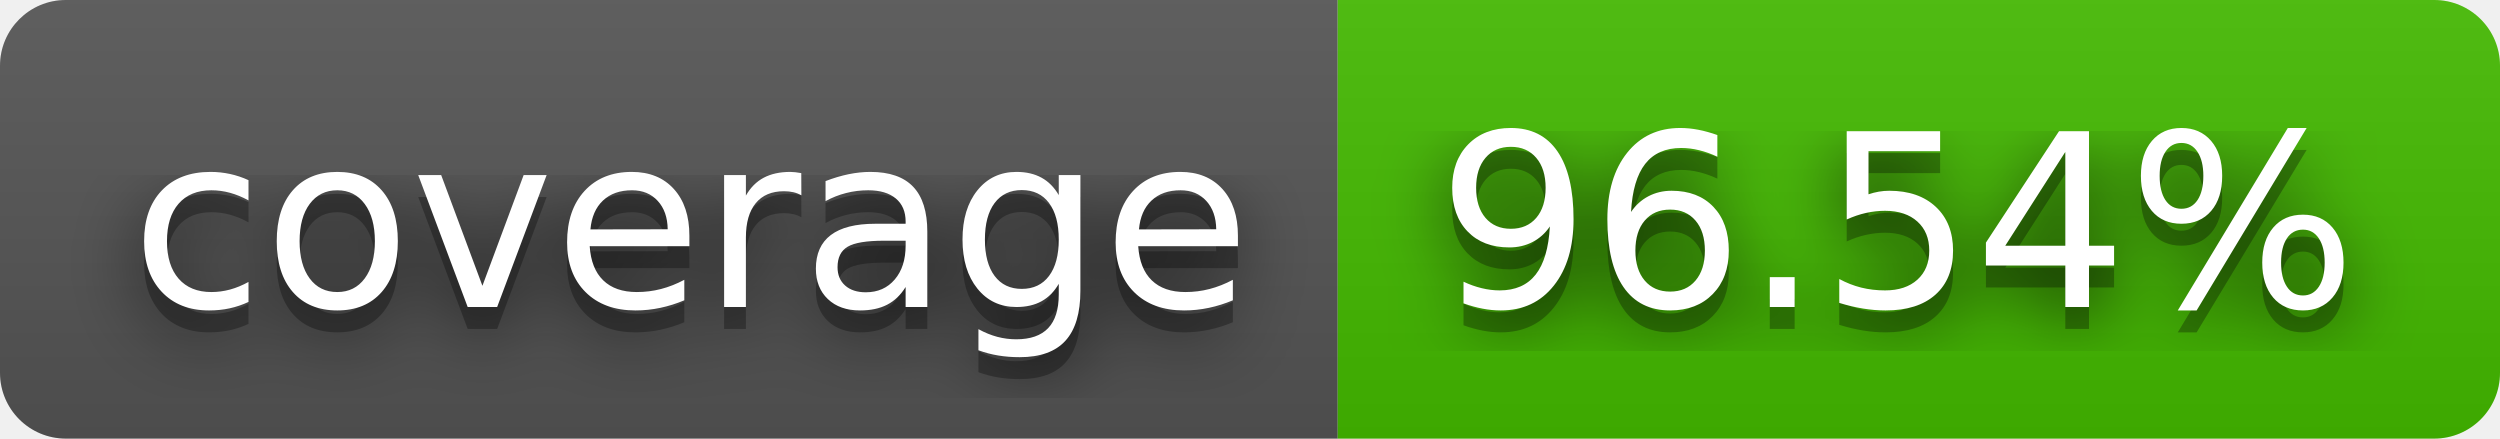
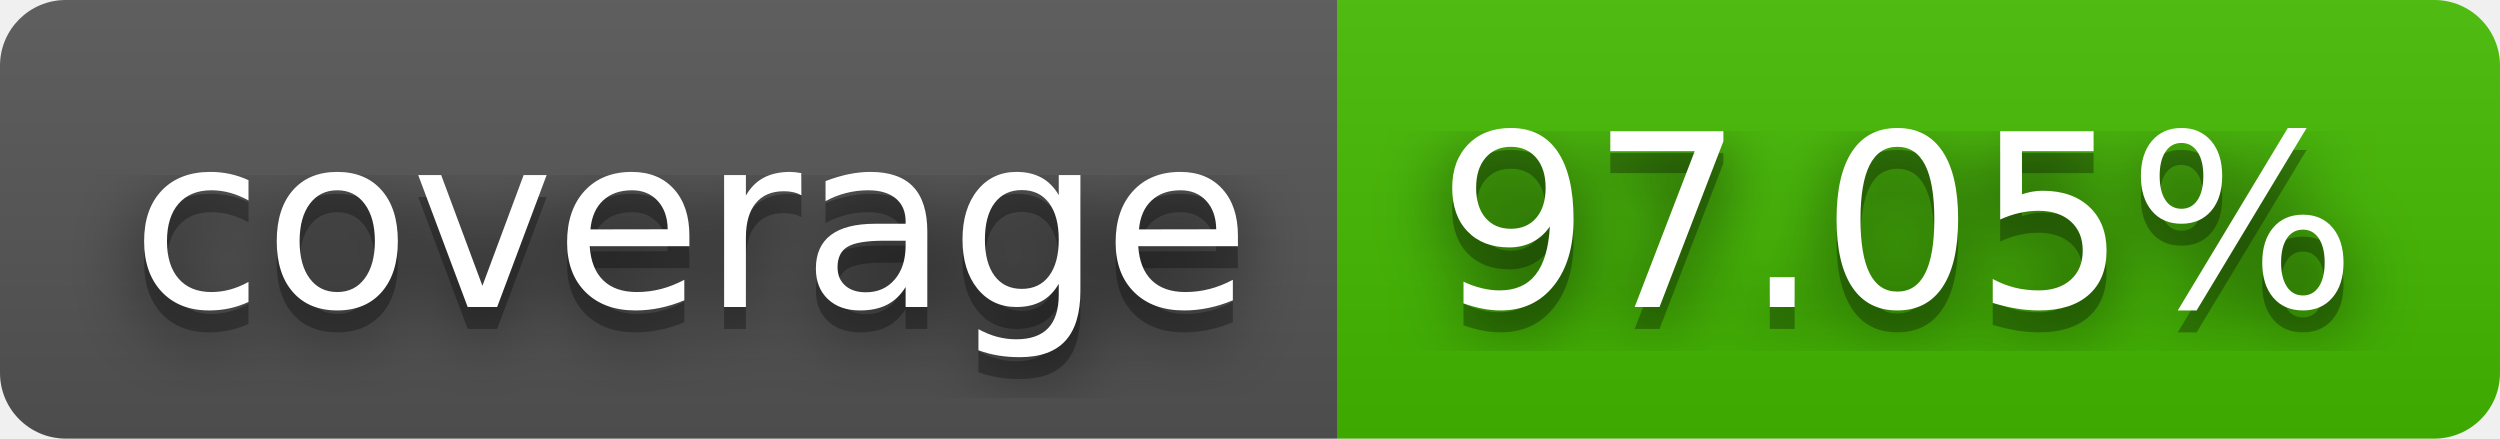
- <svg xmlns="http://www.w3.org/2000/svg" width="114" height="20" role="img" aria-label="coverage: 96.54%">
+ <svg xmlns="http://www.w3.org/2000/svg" width="114" height="20" role="img" aria-label="coverage: 97.05%">
  <filter id="blur">
    <feGaussianBlur stdDeviation="16" />
  </filter>
  <linearGradient id="s" x2="0" y2="100%">
    <stop offset="0" stop-color="#bbb" stop-opacity=".1" />
    <stop offset="1" stop-opacity=".1" />
  </linearGradient>
  <clipPath id="r">
    <rect width="114" height="20" rx="3" />
  </clipPath>
  <g clip-path="url(#r)">
    <rect width="61" height="20" fill="#555" />
    <rect x="61" width="53" height="20" fill="#4b0" />
    <rect width="114" height="20" fill="url(#s)" />
  </g>
  <g fill="#fff" text-anchor="middle" font-family="Verdana,Geneva,DejaVu Sans,sans-serif" text-rendering="geometricPrecision" font-size="110">
    <g transform="scale(.1)">
      <g aria-hidden="true" fill="#010101">
        <text x="315" y="150" fill-opacity=".8" filter="url(#blur)" textLength="510">coverage</text>
        <text x="315" y="150" fill-opacity=".3" textLength="510">coverage</text>
      </g>
      <text x="315" y="140" textLength="510">coverage</text>
    </g>
    <g transform="scale(.1)">
      <g aria-hidden="true" fill="#010101">
-         <text x="865" y="150" fill-opacity=".8" filter="url(#blur)" textLength="430">96.54%</text>
-         <text x="865" y="150" fill-opacity=".3" textLength="430">96.54%</text>
+         <text x="865" y="150" fill-opacity=".8" filter="url(#blur)" textLength="430">97.05%</text>
+         <text x="865" y="150" fill-opacity=".3" textLength="430">97.05%</text>
      </g>
-       <text x="865" y="140" textLength="430">96.54%</text>
+       <text x="865" y="140" textLength="430">97.05%</text>
    </g>
  </g>
</svg>
